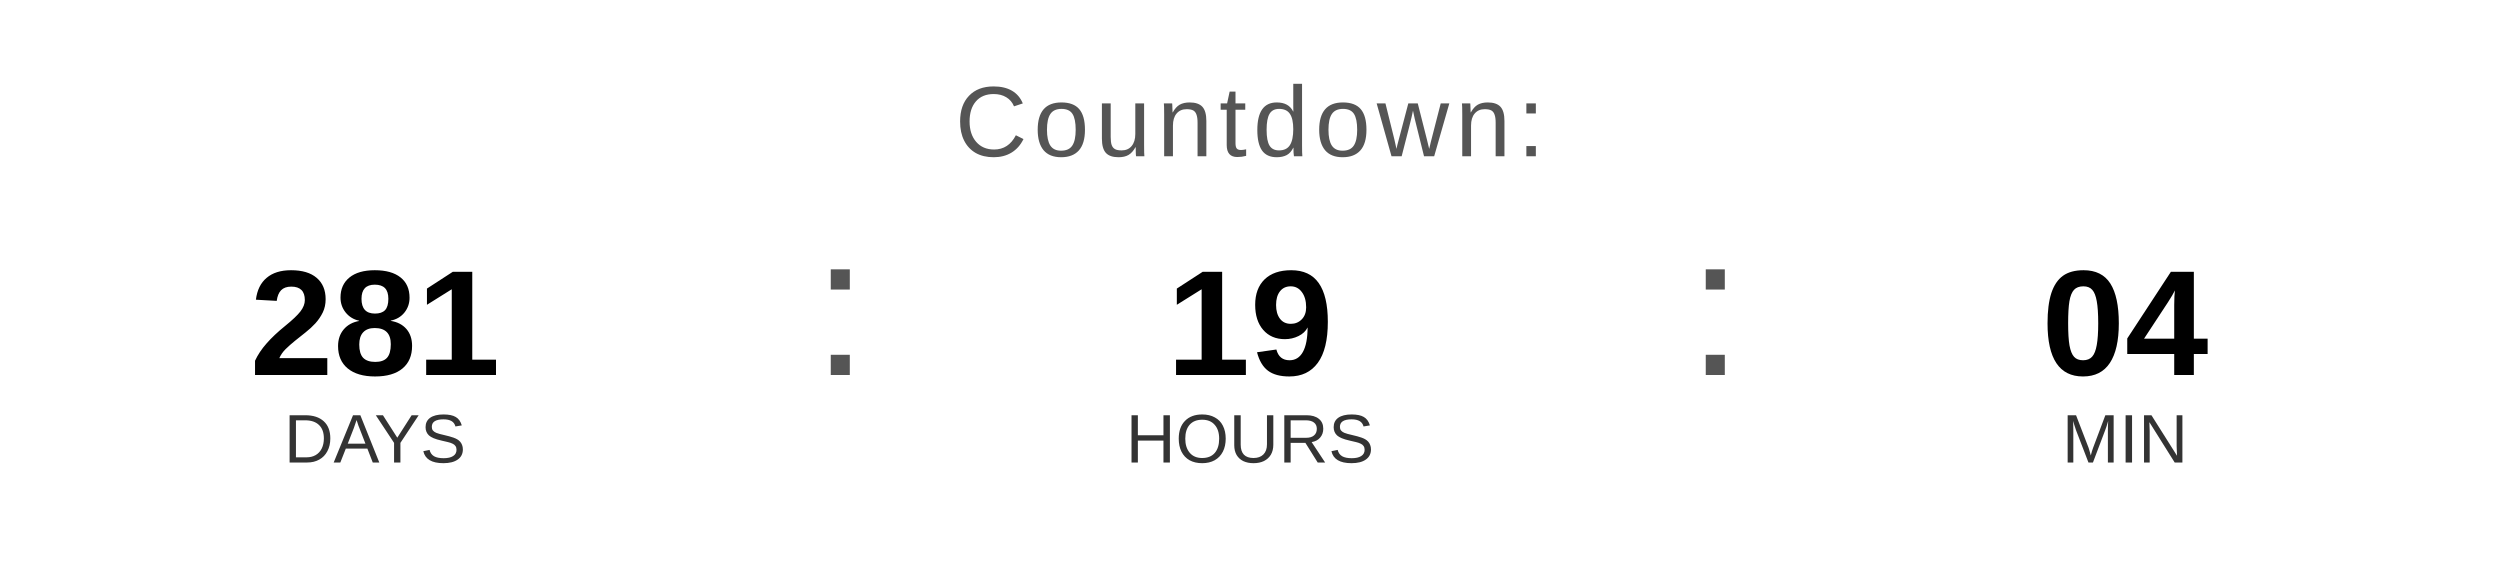
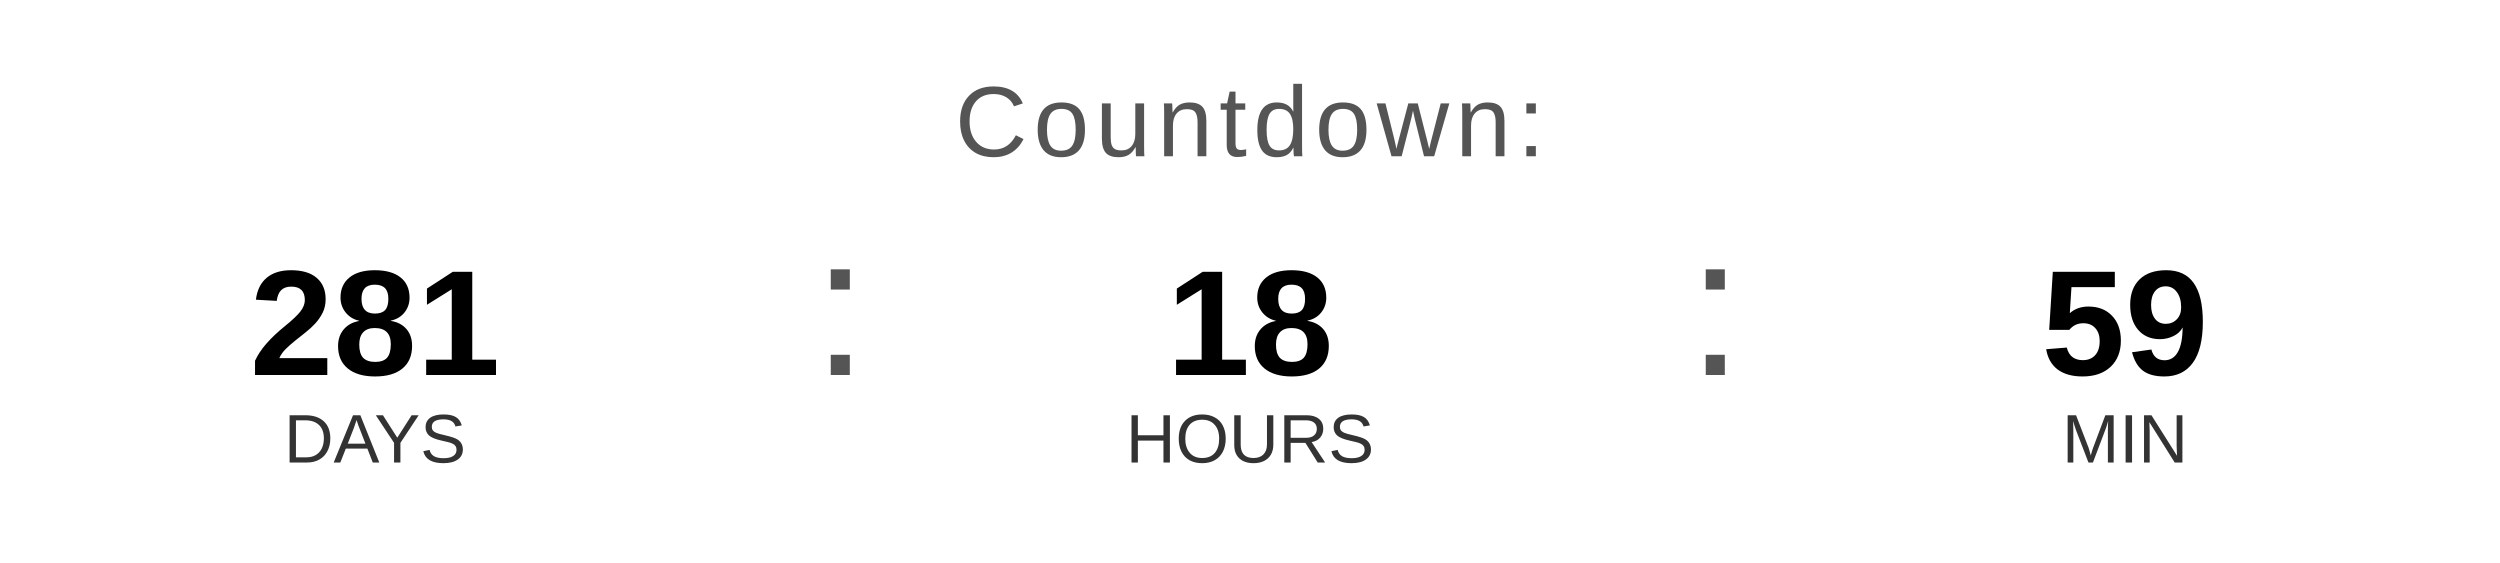
<svg xmlns="http://www.w3.org/2000/svg" width="400" height="90" viewBox="0 0 400 90">
  <text x="200" y="25" font-family="Arial, Helvetica, sans-serif" font-size="16" fill="#555555" text-anchor="middle" letter-spacing="1">
    Countdown:
  </text>
  <text x="60" y="60" font-family="Arial, Helvetica, sans-serif" font-size="24" font-weight="bold" fill="#000000" text-anchor="middle">281</text>
  <text x="60" y="74" font-family="Arial, Helvetica, sans-serif" font-size="11" fill="#333333" text-anchor="middle">DAYS</text>
  <text x="130" y="60" font-family="Arial, sans-serif" font-size="32" fill="#555555">:</text>
-   <text x="200" y="60" font-family="Arial, Helvetica, sans-serif" font-size="24" font-weight="bold" fill="#000000" text-anchor="middle">19</text>
+   <text x="200" y="60" font-family="Arial, Helvetica, sans-serif" font-size="24" font-weight="bold" fill="#000000" text-anchor="middle">18</text>
  <text x="200" y="74" font-family="Arial, Helvetica, sans-serif" font-size="11" fill="#333333" text-anchor="middle">HOURS</text>
  <text x="270" y="60" font-family="Arial, sans-serif" font-size="32" fill="#555555">:</text>
-   <text x="340" y="60" font-family="Arial, Helvetica, sans-serif" font-size="24" font-weight="bold" fill="#000000" text-anchor="middle">04</text>
+   <text x="340" y="60" font-family="Arial, Helvetica, sans-serif" font-size="24" font-weight="bold" fill="#000000" text-anchor="middle">59</text>
  <text x="340" y="74" font-family="Arial, Helvetica, sans-serif" font-size="11" fill="#333333" text-anchor="middle">MIN</text>
</svg>
